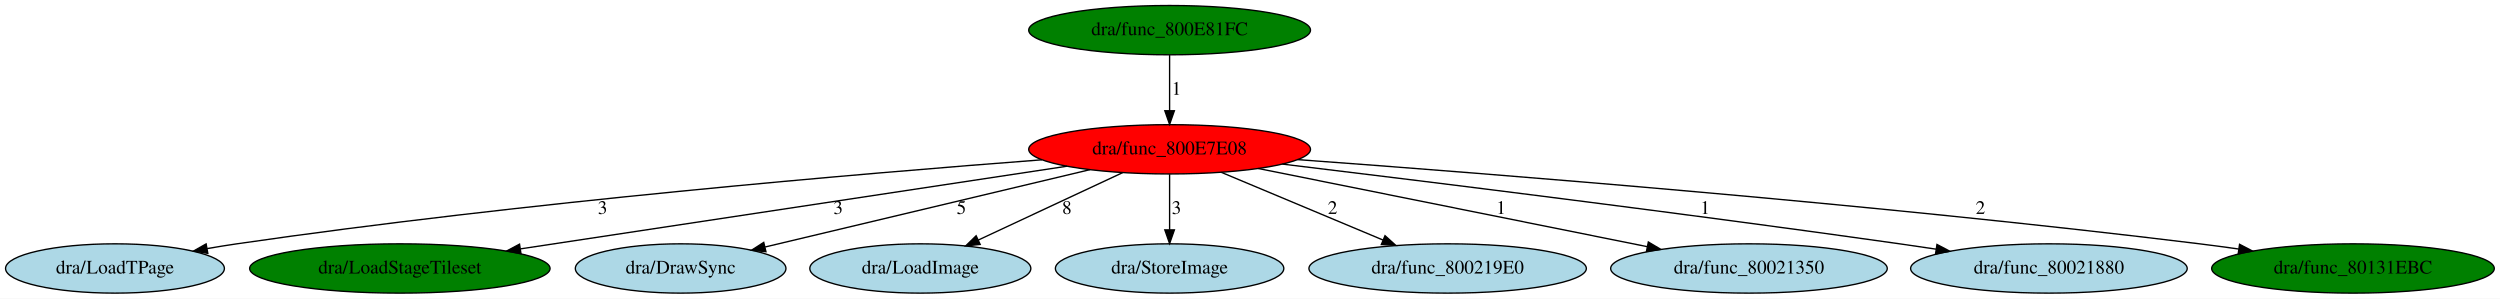
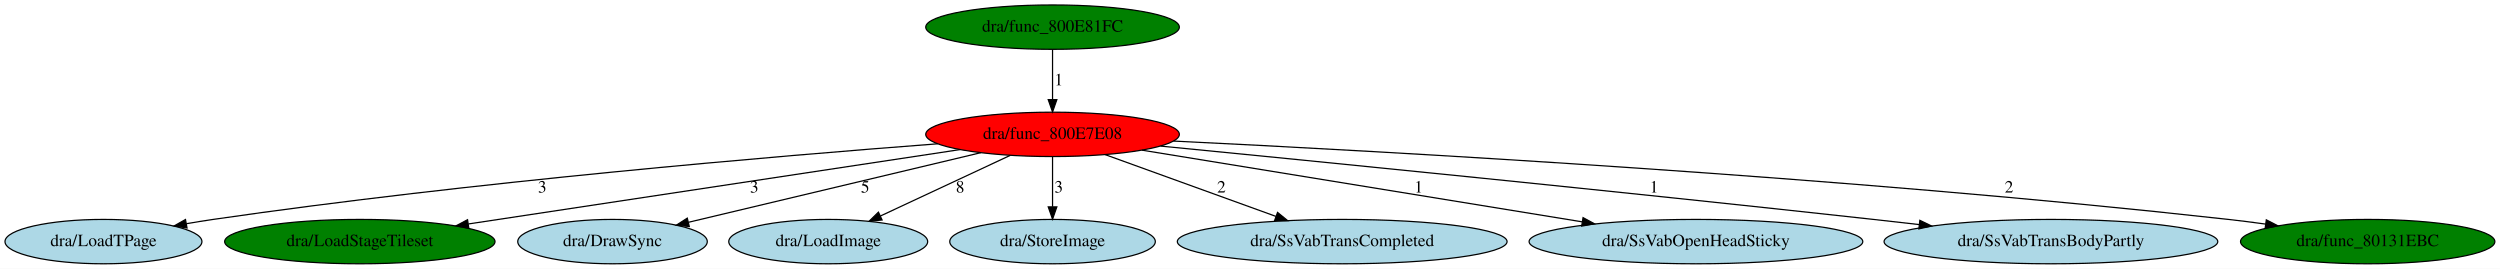
- <svg xmlns="http://www.w3.org/2000/svg" xmlns:xlink="http://www.w3.org/1999/xlink" width="1825pt" height="218pt" viewBox="0.00 0.00 1825.28 218.00">
+ <svg xmlns="http://www.w3.org/2000/svg" xmlns:xlink="http://www.w3.org/1999/xlink" width="2028pt" height="218pt" viewBox="0.00 0.00 2028.28 218.00">
  <g id="graph0" class="graph" transform="scale(1 1) rotate(0) translate(4 214)">
-     <polygon fill="white" stroke="transparent" points="-4,4 -4,-214 1821.28,-214 1821.28,4 -4,4" />
+     <polygon fill="white" stroke="transparent" points="-4,4 -4,-214 2024.28,-214 2024.28,4 -4,4" />
    <g id="node1" class="node">
      <ellipse fill="red" stroke="black" cx="849.94" cy="-105" rx="102.88" ry="18" />
      <text text-anchor="middle" x="849.94" y="-101.3" font-family="Times,serif" font-size="14.00">dra/func_800E7E08</text>
    </g>
    <g id="node2" class="node">
      <g id="a_node2">
        <a xlink:href="LoadTPage.svg" xlink:title="dra/LoadTPage">
          <ellipse fill="lightblue" stroke="black" cx="79.94" cy="-18" rx="79.89" ry="18" />
          <text text-anchor="middle" x="79.94" y="-14.3" font-family="Times,serif" font-size="14.00">dra/LoadTPage</text>
        </a>
      </g>
    </g>
    <g id="edge1" class="edge">
      <path fill="none" stroke="black" d="M756.82,-97.35C625.37,-87.36 378.1,-66.36 168.94,-36 161.88,-34.97 154.52,-33.78 147.2,-32.51" />
      <polygon fill="black" stroke="black" points="147.73,-29.04 137.27,-30.73 146.49,-35.93 147.73,-29.04" />
      <text text-anchor="middle" x="435.94" y="-57.8" font-family="Times,serif" font-size="14.00">3</text>
    </g>
    <g id="node3" class="node">
      <g id="a_node3">
        <a xlink:href="LoadStageTileset.svg" xlink:title="dra/LoadStageTileset">
          <ellipse fill="green" stroke="black" cx="287.94" cy="-18" rx="109.68" ry="18" />
          <text text-anchor="middle" x="287.94" y="-14.3" font-family="Times,serif" font-size="14.00">dra/LoadStageTileset</text>
        </a>
      </g>
    </g>
    <g id="edge2" class="edge">
      <path fill="none" stroke="black" d="M775.02,-92.67C671.71,-77.04 485.85,-48.93 376.02,-32.32" />
      <polygon fill="black" stroke="black" points="376.37,-28.83 365.96,-30.8 375.32,-35.76 376.37,-28.83" />
      <text text-anchor="middle" x="607.94" y="-57.8" font-family="Times,serif" font-size="14.00">3</text>
    </g>
    <g id="node4" class="node">
      <g id="a_node4">
        <a xlink:href="DrawSync.svg" xlink:title="dra/DrawSync">
          <ellipse fill="lightblue" stroke="black" cx="492.94" cy="-18" rx="76.89" ry="18" />
          <text text-anchor="middle" x="492.94" y="-14.3" font-family="Times,serif" font-size="14.00">dra/DrawSync</text>
        </a>
      </g>
    </g>
    <g id="edge3" class="edge">
      <path fill="none" stroke="black" d="M791.79,-90.15C726.58,-74.63 621.25,-49.55 554.63,-33.69" />
      <polygon fill="black" stroke="black" points="555.23,-30.23 544.69,-31.32 553.61,-37.04 555.23,-30.23" />
      <text text-anchor="middle" x="697.94" y="-57.8" font-family="Times,serif" font-size="14.00">5</text>
    </g>
    <g id="node5" class="node">
      <g id="a_node5">
        <a xlink:href="LoadImage.svg" xlink:title="dra/LoadImage">
          <ellipse fill="lightblue" stroke="black" cx="667.94" cy="-18" rx="80.69" ry="18" />
          <text text-anchor="middle" x="667.94" y="-14.3" font-family="Times,serif" font-size="14.00">dra/LoadImage</text>
        </a>
      </g>
    </g>
    <g id="edge4" class="edge">
      <path fill="none" stroke="black" d="M815.71,-88.01C785.81,-74.05 742.31,-53.73 710.24,-38.75" />
      <polygon fill="black" stroke="black" points="711.64,-35.55 701.1,-34.49 708.68,-41.89 711.64,-35.55" />
      <text text-anchor="middle" x="774.94" y="-57.8" font-family="Times,serif" font-size="14.00">8</text>
    </g>
    <g id="node6" class="node">
      <g id="a_node6">
        <a xlink:href="StoreImage.svg" xlink:title="dra/StoreImage">
          <ellipse fill="lightblue" stroke="black" cx="849.94" cy="-18" rx="83.39" ry="18" />
          <text text-anchor="middle" x="849.94" y="-14.3" font-family="Times,serif" font-size="14.00">dra/StoreImage</text>
        </a>
      </g>
    </g>
    <g id="edge5" class="edge">
      <path fill="none" stroke="black" d="M849.94,-86.8C849.94,-75.16 849.94,-59.55 849.94,-46.24" />
      <polygon fill="black" stroke="black" points="853.44,-46.18 849.94,-36.18 846.44,-46.18 853.44,-46.18" />
      <text text-anchor="middle" x="854.94" y="-57.8" font-family="Times,serif" font-size="14.00">3</text>
    </g>
    <g id="node7" class="node">
      <g id="a_node7">
-         <a xlink:href="func_800219E0.svg" xlink:title="dra/func_800219E0">
-           <ellipse fill="lightblue" stroke="black" cx="1052.94" cy="-18" rx="101.28" ry="18" />
-           <text text-anchor="middle" x="1052.94" y="-14.3" font-family="Times,serif" font-size="14.00">dra/func_800219E0</text>
+         <a xlink:href="SsVabTransCompleted.svg" xlink:title="dra/SsVabTransCompleted">
+           <ellipse fill="lightblue" stroke="black" cx="1084.94" cy="-18" rx="133.78" ry="18" />
+           <text text-anchor="middle" x="1084.94" y="-14.3" font-family="Times,serif" font-size="14.00">dra/SsVabTransCompleted</text>
        </a>
      </g>
    </g>
    <g id="edge6" class="edge">
-       <path fill="none" stroke="black" d="M887.65,-88.21C921.02,-74.24 969.85,-53.79 1005.79,-38.74" />
-       <polygon fill="black" stroke="black" points="1007.22,-41.94 1015.09,-34.85 1004.52,-35.48 1007.22,-41.94" />
-       <text text-anchor="middle" x="968.94" y="-57.8" font-family="Times,serif" font-size="14.00">2</text>
+       <path fill="none" stroke="black" d="M892.5,-88.61C931.4,-74.54 989.1,-53.67 1031.18,-38.45" />
+       <polygon fill="black" stroke="black" points="1032.49,-41.69 1040.71,-35 1030.11,-35.11 1032.49,-41.69" />
+       <text text-anchor="middle" x="986.94" y="-57.8" font-family="Times,serif" font-size="14.00">2</text>
    </g>
    <g id="node8" class="node">
      <g id="a_node8">
-         <a xlink:href="func_80021350.svg" xlink:title="dra/func_80021350">
-           <ellipse fill="lightblue" stroke="black" cx="1272.94" cy="-18" rx="100.98" ry="18" />
-           <text text-anchor="middle" x="1272.94" y="-14.3" font-family="Times,serif" font-size="14.00">dra/func_80021350</text>
+         <a xlink:href="SsVabOpenHeadSticky.svg" xlink:title="dra/SsVabOpenHeadSticky">
+           <ellipse fill="lightblue" stroke="black" cx="1371.94" cy="-18" rx="135.38" ry="18" />
+           <text text-anchor="middle" x="1371.94" y="-14.3" font-family="Times,serif" font-size="14.00">dra/SsVabOpenHeadSticky</text>
        </a>
      </g>
    </g>
    <g id="edge7" class="edge">
-       <path fill="none" stroke="black" d="M914.65,-91C991.11,-75.63 1118.07,-50.12 1198.53,-33.95" />
-       <polygon fill="black" stroke="black" points="1199.48,-37.33 1208.59,-31.93 1198.1,-30.47 1199.48,-37.33" />
-       <text text-anchor="middle" x="1091.94" y="-57.8" font-family="Times,serif" font-size="14.00">1</text>
+       <path fill="none" stroke="black" d="M922.52,-92.18C1015.79,-76.99 1177.78,-50.62 1279.69,-34.02" />
+       <polygon fill="black" stroke="black" points="1280.35,-37.46 1289.66,-32.4 1279.23,-30.55 1280.35,-37.46" />
+       <text text-anchor="middle" x="1146.94" y="-57.8" font-family="Times,serif" font-size="14.00">1</text>
    </g>
    <g id="node9" class="node">
      <g id="a_node9">
-         <a xlink:href="func_80021880.svg" xlink:title="dra/func_80021880">
-           <ellipse fill="lightblue" stroke="black" cx="1491.94" cy="-18" rx="100.98" ry="18" />
-           <text text-anchor="middle" x="1491.94" y="-14.3" font-family="Times,serif" font-size="14.00">dra/func_80021880</text>
+         <a xlink:href="SsVabTransBodyPartly.svg" xlink:title="dra/SsVabTransBodyPartly">
+           <ellipse fill="lightblue" stroke="black" cx="1659.94" cy="-18" rx="135.38" ry="18" />
+           <text text-anchor="middle" x="1659.94" y="-14.3" font-family="Times,serif" font-size="14.00">dra/SsVabTransBodyPartly</text>
        </a>
      </g>
    </g>
    <g id="edge8" class="edge">
-       <path fill="none" stroke="black" d="M932.22,-94.22C1037,-81.61 1223.62,-58.58 1382.94,-36 1391.55,-34.78 1400.54,-33.46 1409.5,-32.11" />
-       <polygon fill="black" stroke="black" points="1410.21,-35.54 1419.57,-30.58 1409.16,-28.62 1410.21,-35.54" />
-       <text text-anchor="middle" x="1240.94" y="-57.8" font-family="Times,serif" font-size="14.00">1</text>
+       <path fill="none" stroke="black" d="M937.53,-95.5C1064.91,-83.04 1308.71,-58.81 1515.94,-36 1527.99,-34.67 1540.59,-33.25 1553.12,-31.8" />
+       <polygon fill="black" stroke="black" points="1553.61,-35.27 1563.14,-30.64 1552.81,-28.31 1553.61,-35.27" />
+       <text text-anchor="middle" x="1337.94" y="-57.8" font-family="Times,serif" font-size="14.00">1</text>
    </g>
    <g id="node10" class="node">
      <g id="a_node10">
        <a xlink:href="func_80131EBC.svg" xlink:title="dra/func_80131EBC">
-           <ellipse fill="green" stroke="black" cx="1713.94" cy="-18" rx="103.18" ry="18" />
-           <text text-anchor="middle" x="1713.94" y="-14.3" font-family="Times,serif" font-size="14.00">dra/func_80131EBC</text>
+           <ellipse fill="green" stroke="black" cx="1916.94" cy="-18" rx="103.18" ry="18" />
+           <text text-anchor="middle" x="1916.94" y="-14.3" font-family="Times,serif" font-size="14.00">dra/func_80131EBC</text>
        </a>
      </g>
    </g>
    <g id="edge9" class="edge">
-       <path fill="none" stroke="black" d="M943.35,-97.48C1085.72,-87.1 1365.46,-65.01 1601.94,-36 1611.22,-34.86 1620.9,-33.56 1630.53,-32.2" />
-       <polygon fill="black" stroke="black" points="1631.13,-35.65 1640.53,-30.76 1630.13,-28.72 1631.13,-35.65" />
-       <text text-anchor="middle" x="1441.94" y="-57.8" font-family="Times,serif" font-size="14.00">2</text>
+       <path fill="none" stroke="black" d="M948.03,-99.57C1121.19,-91.18 1492.24,-70.65 1803.94,-36 1813.7,-34.92 1823.91,-33.61 1834.04,-32.22" />
+       <polygon fill="black" stroke="black" points="1834.69,-35.66 1844.11,-30.8 1833.72,-28.73 1834.69,-35.66" />
+       <text text-anchor="middle" x="1625.94" y="-57.8" font-family="Times,serif" font-size="14.00">2</text>
    </g>
    <g id="node11" class="node">
      <g id="a_node11">
        <a xlink:href="func_800E81FC.svg" xlink:title="dra/func_800E81FC">
          <ellipse fill="green" stroke="black" cx="849.94" cy="-192" rx="102.88" ry="18" />
          <text text-anchor="middle" x="849.94" y="-188.3" font-family="Times,serif" font-size="14.00">dra/func_800E81FC</text>
        </a>
      </g>
    </g>
    <g id="edge10" class="edge">
      <path fill="none" stroke="black" d="M849.94,-173.8C849.94,-162.16 849.94,-146.55 849.94,-133.24" />
      <polygon fill="black" stroke="black" points="853.44,-133.18 849.94,-123.18 846.44,-133.18 853.44,-133.18" />
      <text text-anchor="middle" x="854.94" y="-144.8" font-family="Times,serif" font-size="14.00">1</text>
    </g>
  </g>
</svg>
